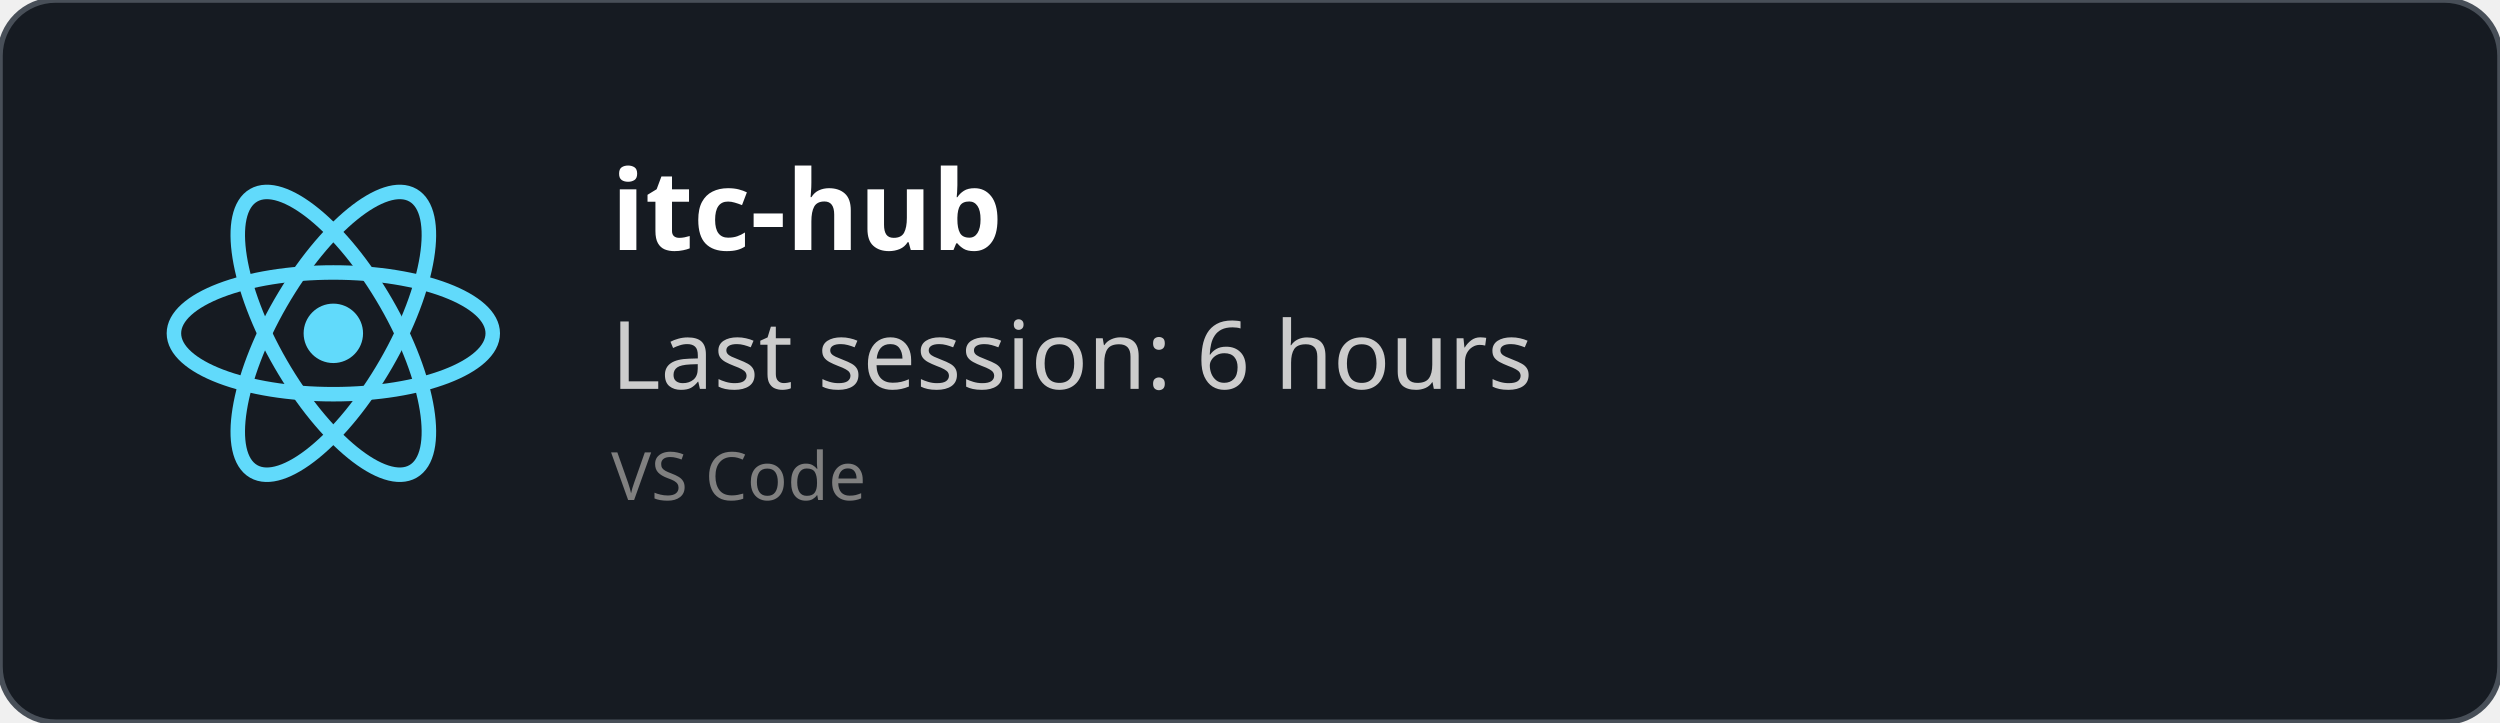
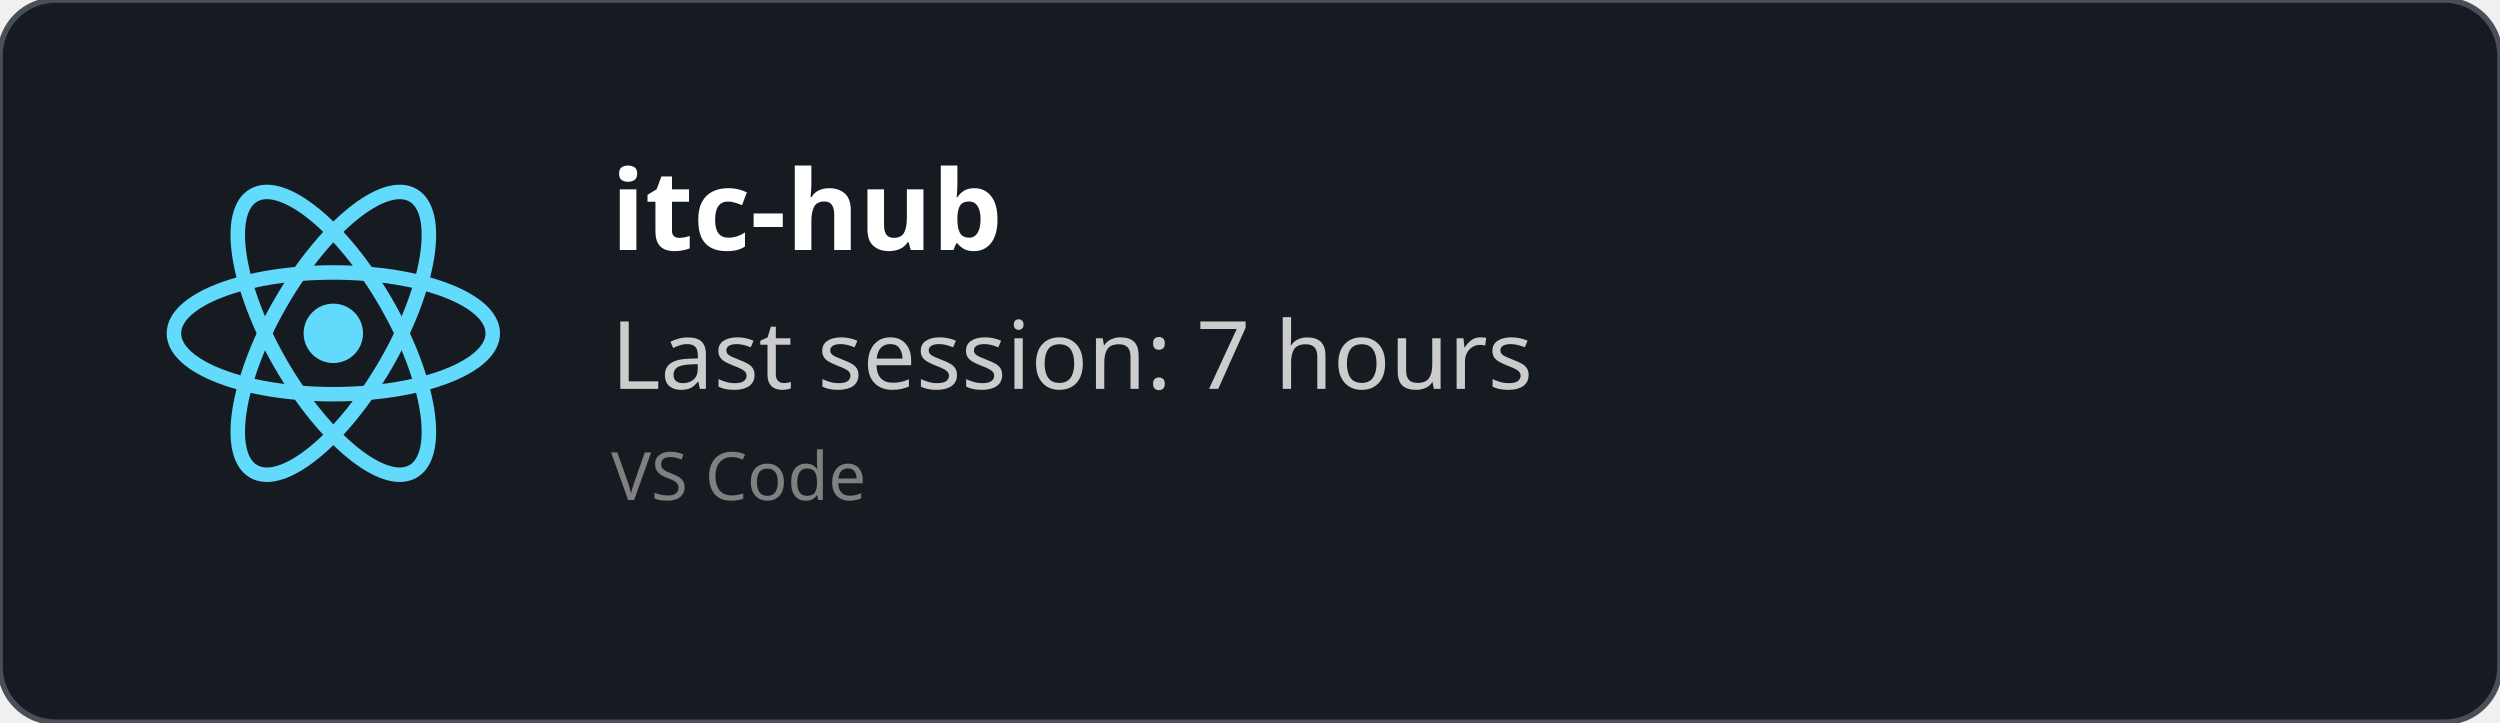
<svg xmlns="http://www.w3.org/2000/svg" width="450" height="130" viewBox="0 0 450 130" fill="none" role="img">
  <style>
    *{
        font-family: 'Segoe UI', Ubuntu, monospace
    }
    </style>
  <defs>
    <clipPath id="horizontalClip" x="20" y="20" width="500" height="200">
      <rect x="90" y="20" width="300" height="50" />
    </clipPath>
  </defs>
  <rect width="450" height="130" fill="rgba(22,27,34)" stroke="#484f58" stroke-width="1" fill-opacity="1" stroke-opacity="1" x="0" y="0" rx="10px" ry="10px">
    </rect>
  <svg height="60" width="60" x="30" y="30" viewBox="-11.5 -10.232 23 20.463">
    <circle cx="0" cy="0" r="2.05" fill="#61dafb" />
    <g stroke="#61dafb" stroke-width="1" fill="none">
      <ellipse rx="11" ry="4.2" />
      <ellipse rx="11" ry="4.2" transform="rotate(60)" />
      <ellipse rx="11" ry="4.2" transform="rotate(120)" />
    </g>
  </svg>
  <text x="110" y="45" font-size="20" clip-path="url(#horizontalClip)" font-weight="bold" font-family="Ubuntu" fill="white">
    itc-hub
    </text>
  <text x="110" y="70" font-size="17px" font-family="Ubuntu" fill="#ccc">
-     Last session: 6 hours
+     Last session: 7 hours
    </text>
  <text x="110" y="90" font-size="12px" font-family="Ubuntu" fill="grey">
    VS Code
    </text>
</svg>
